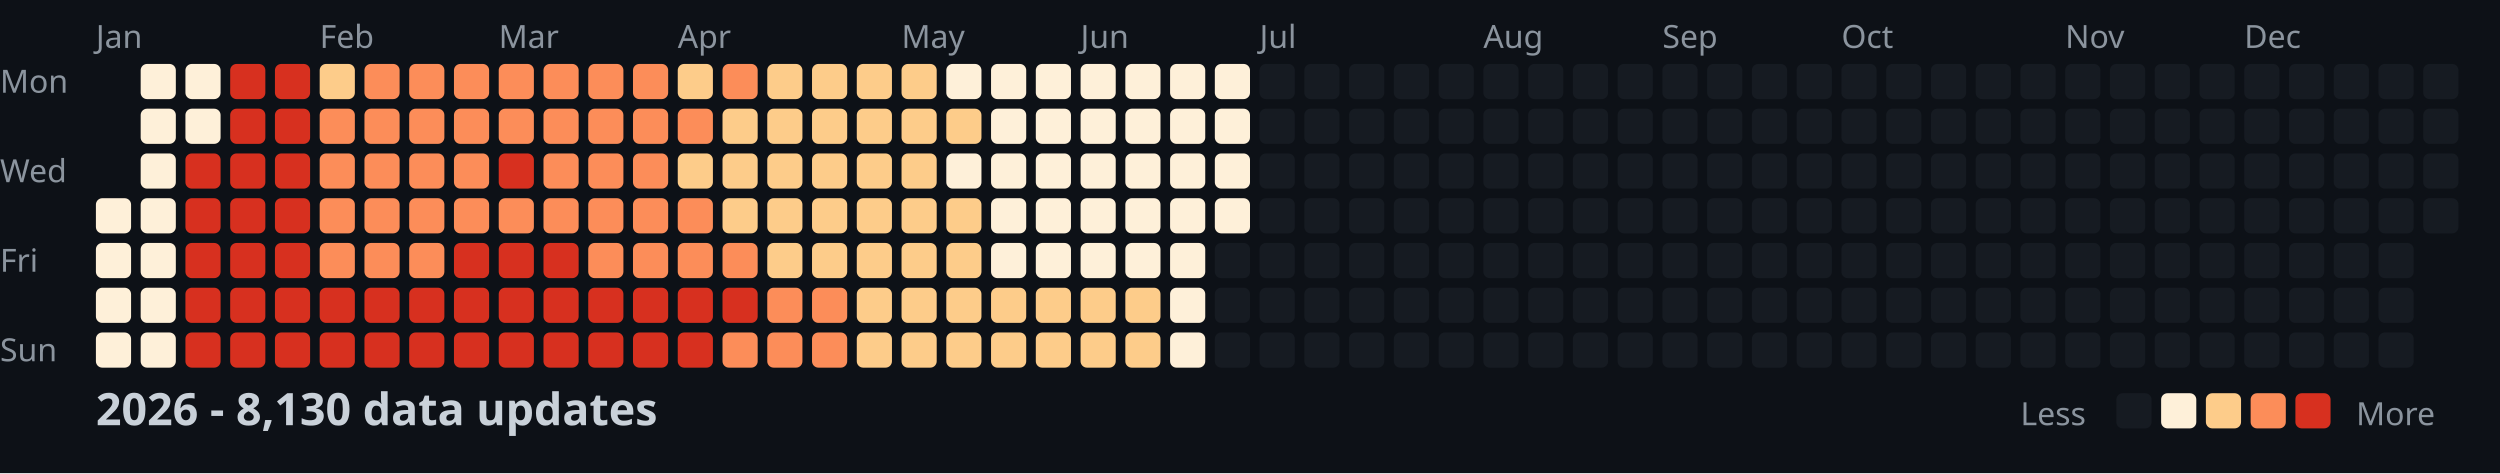
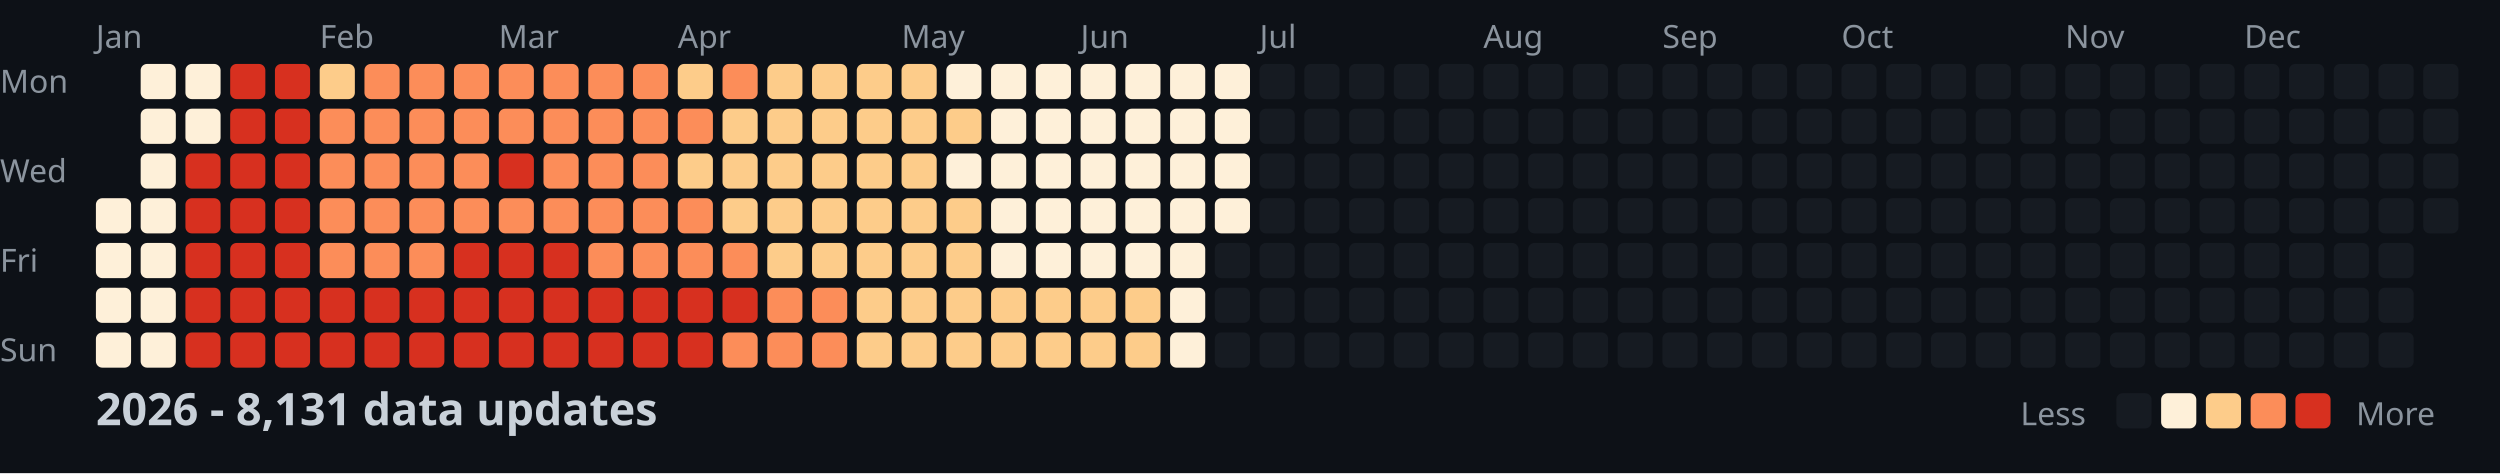
<svg xmlns="http://www.w3.org/2000/svg" width="782" height="148">
  <style>
    .month { font: 10px sans-serif; fill: #8b949e; }
    .day { font: 10px sans-serif; fill: #8b949e; }
    .title { font: bold 14px sans-serif; fill: #c9d1d9; }
    .legend { font: 10px sans-serif; fill: #8b949e; }
  </style>
  <rect width="100%" height="100%" fill="#0d1117" />
  <text x="0" y="29" class="day">Mon</text>
  <text x="0" y="57" class="day">Wed</text>
  <text x="0" y="85" class="day">Fri</text>
  <text x="0" y="113" class="day">Sun</text>
  <text x="30" y="15" class="month">Jan</text>
  <text x="100" y="15" class="month">Feb</text>
  <text x="156" y="15" class="month">Mar</text>
  <text x="212" y="15" class="month">Apr</text>
  <text x="282" y="15" class="month">May</text>
  <text x="338" y="15" class="month">Jun</text>
  <text x="394" y="15" class="month">Jul</text>
  <text x="464" y="15" class="month">Aug</text>
  <text x="520" y="15" class="month">Sep</text>
  <text x="576" y="15" class="month">Oct</text>
  <text x="646" y="15" class="month">Nov</text>
  <text x="702" y="15" class="month">Dec</text>
  <rect x="30" y="62" width="11" height="11" fill="#fef0d9" rx="2" />
  <rect x="30" y="76" width="11" height="11" fill="#fef0d9" rx="2" />
  <rect x="30" y="90" width="11" height="11" fill="#fef0d9" rx="2" />
  <rect x="30" y="104" width="11" height="11" fill="#fef0d9" rx="2" />
  <rect x="44" y="20" width="11" height="11" fill="#fef0d9" rx="2" />
  <rect x="44" y="34" width="11" height="11" fill="#fef0d9" rx="2" />
  <rect x="44" y="48" width="11" height="11" fill="#fef0d9" rx="2" />
  <rect x="44" y="62" width="11" height="11" fill="#fef0d9" rx="2" />
  <rect x="44" y="76" width="11" height="11" fill="#fef0d9" rx="2" />
  <rect x="44" y="90" width="11" height="11" fill="#fef0d9" rx="2" />
  <rect x="44" y="104" width="11" height="11" fill="#fef0d9" rx="2" />
  <rect x="58" y="20" width="11" height="11" fill="#fef0d9" rx="2" />
  <rect x="58" y="34" width="11" height="11" fill="#fef0d9" rx="2" />
  <rect x="58" y="48" width="11" height="11" fill="#d7301f" rx="2" />
  <rect x="58" y="62" width="11" height="11" fill="#d7301f" rx="2" />
  <rect x="58" y="76" width="11" height="11" fill="#d7301f" rx="2" />
  <rect x="58" y="90" width="11" height="11" fill="#d7301f" rx="2" />
  <rect x="58" y="104" width="11" height="11" fill="#d7301f" rx="2" />
  <rect x="72" y="20" width="11" height="11" fill="#d7301f" rx="2" />
  <rect x="72" y="34" width="11" height="11" fill="#d7301f" rx="2" />
  <rect x="72" y="48" width="11" height="11" fill="#d7301f" rx="2" />
  <rect x="72" y="62" width="11" height="11" fill="#d7301f" rx="2" />
  <rect x="72" y="76" width="11" height="11" fill="#d7301f" rx="2" />
  <rect x="72" y="90" width="11" height="11" fill="#d7301f" rx="2" />
  <rect x="72" y="104" width="11" height="11" fill="#d7301f" rx="2" />
  <rect x="86" y="20" width="11" height="11" fill="#d7301f" rx="2" />
  <rect x="86" y="34" width="11" height="11" fill="#d7301f" rx="2" />
  <rect x="86" y="48" width="11" height="11" fill="#d7301f" rx="2" />
  <rect x="86" y="62" width="11" height="11" fill="#d7301f" rx="2" />
  <rect x="86" y="76" width="11" height="11" fill="#d7301f" rx="2" />
  <rect x="86" y="90" width="11" height="11" fill="#d7301f" rx="2" />
  <rect x="86" y="104" width="11" height="11" fill="#d7301f" rx="2" />
  <rect x="100" y="20" width="11" height="11" fill="#fdcc8a" rx="2" />
  <rect x="100" y="34" width="11" height="11" fill="#fc8d59" rx="2" />
  <rect x="100" y="48" width="11" height="11" fill="#fc8d59" rx="2" />
  <rect x="100" y="62" width="11" height="11" fill="#fc8d59" rx="2" />
  <rect x="100" y="76" width="11" height="11" fill="#fc8d59" rx="2" />
  <rect x="100" y="90" width="11" height="11" fill="#d7301f" rx="2" />
  <rect x="100" y="104" width="11" height="11" fill="#d7301f" rx="2" />
  <rect x="114" y="20" width="11" height="11" fill="#fc8d59" rx="2" />
  <rect x="114" y="34" width="11" height="11" fill="#fc8d59" rx="2" />
  <rect x="114" y="48" width="11" height="11" fill="#fc8d59" rx="2" />
  <rect x="114" y="62" width="11" height="11" fill="#fc8d59" rx="2" />
  <rect x="114" y="76" width="11" height="11" fill="#fc8d59" rx="2" />
  <rect x="114" y="90" width="11" height="11" fill="#d7301f" rx="2" />
  <rect x="114" y="104" width="11" height="11" fill="#d7301f" rx="2" />
  <rect x="128" y="20" width="11" height="11" fill="#fc8d59" rx="2" />
  <rect x="128" y="34" width="11" height="11" fill="#fc8d59" rx="2" />
  <rect x="128" y="48" width="11" height="11" fill="#fc8d59" rx="2" />
  <rect x="128" y="62" width="11" height="11" fill="#fc8d59" rx="2" />
  <rect x="128" y="76" width="11" height="11" fill="#fc8d59" rx="2" />
  <rect x="128" y="90" width="11" height="11" fill="#d7301f" rx="2" />
  <rect x="128" y="104" width="11" height="11" fill="#d7301f" rx="2" />
  <rect x="142" y="20" width="11" height="11" fill="#fc8d59" rx="2" />
  <rect x="142" y="34" width="11" height="11" fill="#fc8d59" rx="2" />
  <rect x="142" y="48" width="11" height="11" fill="#fc8d59" rx="2" />
  <rect x="142" y="62" width="11" height="11" fill="#fc8d59" rx="2" />
  <rect x="142" y="76" width="11" height="11" fill="#d7301f" rx="2" />
  <rect x="142" y="90" width="11" height="11" fill="#d7301f" rx="2" />
  <rect x="142" y="104" width="11" height="11" fill="#d7301f" rx="2" />
  <rect x="156" y="20" width="11" height="11" fill="#fc8d59" rx="2" />
  <rect x="156" y="34" width="11" height="11" fill="#fc8d59" rx="2" />
  <rect x="156" y="48" width="11" height="11" fill="#d7301f" rx="2" />
  <rect x="156" y="62" width="11" height="11" fill="#fc8d59" rx="2" />
  <rect x="156" y="76" width="11" height="11" fill="#d7301f" rx="2" />
  <rect x="156" y="90" width="11" height="11" fill="#d7301f" rx="2" />
  <rect x="156" y="104" width="11" height="11" fill="#d7301f" rx="2" />
  <rect x="170" y="20" width="11" height="11" fill="#fc8d59" rx="2" />
  <rect x="170" y="34" width="11" height="11" fill="#fc8d59" rx="2" />
  <rect x="170" y="48" width="11" height="11" fill="#fc8d59" rx="2" />
  <rect x="170" y="62" width="11" height="11" fill="#fc8d59" rx="2" />
  <rect x="170" y="76" width="11" height="11" fill="#d7301f" rx="2" />
  <rect x="170" y="90" width="11" height="11" fill="#d7301f" rx="2" />
  <rect x="170" y="104" width="11" height="11" fill="#d7301f" rx="2" />
  <rect x="184" y="20" width="11" height="11" fill="#fc8d59" rx="2" />
  <rect x="184" y="34" width="11" height="11" fill="#fc8d59" rx="2" />
  <rect x="184" y="48" width="11" height="11" fill="#fc8d59" rx="2" />
  <rect x="184" y="62" width="11" height="11" fill="#fc8d59" rx="2" />
  <rect x="184" y="76" width="11" height="11" fill="#fc8d59" rx="2" />
  <rect x="184" y="90" width="11" height="11" fill="#d7301f" rx="2" />
  <rect x="184" y="104" width="11" height="11" fill="#d7301f" rx="2" />
  <rect x="198" y="20" width="11" height="11" fill="#fc8d59" rx="2" />
  <rect x="198" y="34" width="11" height="11" fill="#fc8d59" rx="2" />
  <rect x="198" y="48" width="11" height="11" fill="#fc8d59" rx="2" />
  <rect x="198" y="62" width="11" height="11" fill="#fc8d59" rx="2" />
  <rect x="198" y="76" width="11" height="11" fill="#fc8d59" rx="2" />
  <rect x="198" y="90" width="11" height="11" fill="#d7301f" rx="2" />
  <rect x="198" y="104" width="11" height="11" fill="#d7301f" rx="2" />
  <rect x="212" y="20" width="11" height="11" fill="#fdcc8a" rx="2" />
  <rect x="212" y="34" width="11" height="11" fill="#fc8d59" rx="2" />
  <rect x="212" y="48" width="11" height="11" fill="#fdcc8a" rx="2" />
  <rect x="212" y="62" width="11" height="11" fill="#fc8d59" rx="2" />
  <rect x="212" y="76" width="11" height="11" fill="#fc8d59" rx="2" />
  <rect x="212" y="90" width="11" height="11" fill="#d7301f" rx="2" />
  <rect x="212" y="104" width="11" height="11" fill="#d7301f" rx="2" />
  <rect x="226" y="20" width="11" height="11" fill="#fc8d59" rx="2" />
  <rect x="226" y="34" width="11" height="11" fill="#fdcc8a" rx="2" />
  <rect x="226" y="48" width="11" height="11" fill="#fdcc8a" rx="2" />
  <rect x="226" y="62" width="11" height="11" fill="#fdcc8a" rx="2" />
  <rect x="226" y="76" width="11" height="11" fill="#fc8d59" rx="2" />
  <rect x="226" y="90" width="11" height="11" fill="#d7301f" rx="2" />
  <rect x="226" y="104" width="11" height="11" fill="#fc8d59" rx="2" />
  <rect x="240" y="20" width="11" height="11" fill="#fdcc8a" rx="2" />
  <rect x="240" y="34" width="11" height="11" fill="#fdcc8a" rx="2" />
  <rect x="240" y="48" width="11" height="11" fill="#fdcc8a" rx="2" />
  <rect x="240" y="62" width="11" height="11" fill="#fdcc8a" rx="2" />
  <rect x="240" y="76" width="11" height="11" fill="#fdcc8a" rx="2" />
  <rect x="240" y="90" width="11" height="11" fill="#fc8d59" rx="2" />
  <rect x="240" y="104" width="11" height="11" fill="#fc8d59" rx="2" />
  <rect x="254" y="20" width="11" height="11" fill="#fdcc8a" rx="2" />
  <rect x="254" y="34" width="11" height="11" fill="#fdcc8a" rx="2" />
  <rect x="254" y="48" width="11" height="11" fill="#fdcc8a" rx="2" />
  <rect x="254" y="62" width="11" height="11" fill="#fdcc8a" rx="2" />
  <rect x="254" y="76" width="11" height="11" fill="#fdcc8a" rx="2" />
  <rect x="254" y="90" width="11" height="11" fill="#fc8d59" rx="2" />
  <rect x="254" y="104" width="11" height="11" fill="#fc8d59" rx="2" />
  <rect x="268" y="20" width="11" height="11" fill="#fdcc8a" rx="2" />
  <rect x="268" y="34" width="11" height="11" fill="#fdcc8a" rx="2" />
  <rect x="268" y="48" width="11" height="11" fill="#fdcc8a" rx="2" />
  <rect x="268" y="62" width="11" height="11" fill="#fdcc8a" rx="2" />
  <rect x="268" y="76" width="11" height="11" fill="#fdcc8a" rx="2" />
  <rect x="268" y="90" width="11" height="11" fill="#fdcc8a" rx="2" />
  <rect x="268" y="104" width="11" height="11" fill="#fdcc8a" rx="2" />
  <rect x="282" y="20" width="11" height="11" fill="#fdcc8a" rx="2" />
  <rect x="282" y="34" width="11" height="11" fill="#fdcc8a" rx="2" />
  <rect x="282" y="48" width="11" height="11" fill="#fdcc8a" rx="2" />
  <rect x="282" y="62" width="11" height="11" fill="#fdcc8a" rx="2" />
  <rect x="282" y="76" width="11" height="11" fill="#fdcc8a" rx="2" />
  <rect x="282" y="90" width="11" height="11" fill="#fdcc8a" rx="2" />
  <rect x="282" y="104" width="11" height="11" fill="#fdcc8a" rx="2" />
  <rect x="296" y="20" width="11" height="11" fill="#fef0d9" rx="2" />
  <rect x="296" y="34" width="11" height="11" fill="#fdcc8a" rx="2" />
  <rect x="296" y="48" width="11" height="11" fill="#fef0d9" rx="2" />
  <rect x="296" y="62" width="11" height="11" fill="#fdcc8a" rx="2" />
  <rect x="296" y="76" width="11" height="11" fill="#fdcc8a" rx="2" />
  <rect x="296" y="90" width="11" height="11" fill="#fdcc8a" rx="2" />
  <rect x="296" y="104" width="11" height="11" fill="#fdcc8a" rx="2" />
  <rect x="310" y="20" width="11" height="11" fill="#fef0d9" rx="2" />
  <rect x="310" y="34" width="11" height="11" fill="#fef0d9" rx="2" />
  <rect x="310" y="48" width="11" height="11" fill="#fef0d9" rx="2" />
  <rect x="310" y="62" width="11" height="11" fill="#fef0d9" rx="2" />
  <rect x="310" y="76" width="11" height="11" fill="#fef0d9" rx="2" />
  <rect x="310" y="90" width="11" height="11" fill="#fdcc8a" rx="2" />
  <rect x="310" y="104" width="11" height="11" fill="#fdcc8a" rx="2" />
  <rect x="324" y="20" width="11" height="11" fill="#fef0d9" rx="2" />
  <rect x="324" y="34" width="11" height="11" fill="#fef0d9" rx="2" />
  <rect x="324" y="48" width="11" height="11" fill="#fef0d9" rx="2" />
  <rect x="324" y="62" width="11" height="11" fill="#fef0d9" rx="2" />
  <rect x="324" y="76" width="11" height="11" fill="#fef0d9" rx="2" />
  <rect x="324" y="90" width="11" height="11" fill="#fdcc8a" rx="2" />
  <rect x="324" y="104" width="11" height="11" fill="#fdcc8a" rx="2" />
  <rect x="338" y="20" width="11" height="11" fill="#fef0d9" rx="2" />
  <rect x="338" y="34" width="11" height="11" fill="#fef0d9" rx="2" />
  <rect x="338" y="48" width="11" height="11" fill="#fef0d9" rx="2" />
  <rect x="338" y="62" width="11" height="11" fill="#fef0d9" rx="2" />
  <rect x="338" y="76" width="11" height="11" fill="#fef0d9" rx="2" />
  <rect x="338" y="90" width="11" height="11" fill="#fdcc8a" rx="2" />
  <rect x="338" y="104" width="11" height="11" fill="#fdcc8a" rx="2" />
  <rect x="352" y="20" width="11" height="11" fill="#fef0d9" rx="2" />
  <rect x="352" y="34" width="11" height="11" fill="#fef0d9" rx="2" />
  <rect x="352" y="48" width="11" height="11" fill="#fef0d9" rx="2" />
  <rect x="352" y="62" width="11" height="11" fill="#fef0d9" rx="2" />
  <rect x="352" y="76" width="11" height="11" fill="#fef0d9" rx="2" />
  <rect x="352" y="90" width="11" height="11" fill="#fdcc8a" rx="2" />
  <rect x="352" y="104" width="11" height="11" fill="#fdcc8a" rx="2" />
  <rect x="366" y="20" width="11" height="11" fill="#fef0d9" rx="2" />
  <rect x="366" y="34" width="11" height="11" fill="#fef0d9" rx="2" />
  <rect x="366" y="48" width="11" height="11" fill="#fef0d9" rx="2" />
  <rect x="366" y="62" width="11" height="11" fill="#fef0d9" rx="2" />
  <rect x="366" y="76" width="11" height="11" fill="#fef0d9" rx="2" />
  <rect x="366" y="90" width="11" height="11" fill="#fef0d9" rx="2" />
  <rect x="366" y="104" width="11" height="11" fill="#fef0d9" rx="2" />
  <rect x="380" y="20" width="11" height="11" fill="#fef0d9" rx="2" />
  <rect x="380" y="34" width="11" height="11" fill="#fef0d9" rx="2" />
  <rect x="380" y="48" width="11" height="11" fill="#fef0d9" rx="2" />
  <rect x="380" y="62" width="11" height="11" fill="#fef0d9" rx="2" />
  <rect x="380" y="76" width="11" height="11" fill="#161b22" rx="2" />
  <rect x="380" y="90" width="11" height="11" fill="#161b22" rx="2" />
  <rect x="380" y="104" width="11" height="11" fill="#161b22" rx="2" />
  <rect x="394" y="20" width="11" height="11" fill="#161b22" rx="2" />
  <rect x="394" y="34" width="11" height="11" fill="#161b22" rx="2" />
  <rect x="394" y="48" width="11" height="11" fill="#161b22" rx="2" />
  <rect x="394" y="62" width="11" height="11" fill="#161b22" rx="2" />
  <rect x="394" y="76" width="11" height="11" fill="#161b22" rx="2" />
  <rect x="394" y="90" width="11" height="11" fill="#161b22" rx="2" />
  <rect x="394" y="104" width="11" height="11" fill="#161b22" rx="2" />
  <rect x="408" y="20" width="11" height="11" fill="#161b22" rx="2" />
  <rect x="408" y="34" width="11" height="11" fill="#161b22" rx="2" />
  <rect x="408" y="48" width="11" height="11" fill="#161b22" rx="2" />
  <rect x="408" y="62" width="11" height="11" fill="#161b22" rx="2" />
  <rect x="408" y="76" width="11" height="11" fill="#161b22" rx="2" />
  <rect x="408" y="90" width="11" height="11" fill="#161b22" rx="2" />
  <rect x="408" y="104" width="11" height="11" fill="#161b22" rx="2" />
  <rect x="422" y="20" width="11" height="11" fill="#161b22" rx="2" />
  <rect x="422" y="34" width="11" height="11" fill="#161b22" rx="2" />
  <rect x="422" y="48" width="11" height="11" fill="#161b22" rx="2" />
  <rect x="422" y="62" width="11" height="11" fill="#161b22" rx="2" />
  <rect x="422" y="76" width="11" height="11" fill="#161b22" rx="2" />
  <rect x="422" y="90" width="11" height="11" fill="#161b22" rx="2" />
  <rect x="422" y="104" width="11" height="11" fill="#161b22" rx="2" />
  <rect x="436" y="20" width="11" height="11" fill="#161b22" rx="2" />
  <rect x="436" y="34" width="11" height="11" fill="#161b22" rx="2" />
  <rect x="436" y="48" width="11" height="11" fill="#161b22" rx="2" />
  <rect x="436" y="62" width="11" height="11" fill="#161b22" rx="2" />
  <rect x="436" y="76" width="11" height="11" fill="#161b22" rx="2" />
  <rect x="436" y="90" width="11" height="11" fill="#161b22" rx="2" />
  <rect x="436" y="104" width="11" height="11" fill="#161b22" rx="2" />
  <rect x="450" y="20" width="11" height="11" fill="#161b22" rx="2" />
  <rect x="450" y="34" width="11" height="11" fill="#161b22" rx="2" />
  <rect x="450" y="48" width="11" height="11" fill="#161b22" rx="2" />
  <rect x="450" y="62" width="11" height="11" fill="#161b22" rx="2" />
  <rect x="450" y="76" width="11" height="11" fill="#161b22" rx="2" />
  <rect x="450" y="90" width="11" height="11" fill="#161b22" rx="2" />
  <rect x="450" y="104" width="11" height="11" fill="#161b22" rx="2" />
  <rect x="464" y="20" width="11" height="11" fill="#161b22" rx="2" />
  <rect x="464" y="34" width="11" height="11" fill="#161b22" rx="2" />
  <rect x="464" y="48" width="11" height="11" fill="#161b22" rx="2" />
  <rect x="464" y="62" width="11" height="11" fill="#161b22" rx="2" />
  <rect x="464" y="76" width="11" height="11" fill="#161b22" rx="2" />
  <rect x="464" y="90" width="11" height="11" fill="#161b22" rx="2" />
  <rect x="464" y="104" width="11" height="11" fill="#161b22" rx="2" />
  <rect x="478" y="20" width="11" height="11" fill="#161b22" rx="2" />
  <rect x="478" y="34" width="11" height="11" fill="#161b22" rx="2" />
  <rect x="478" y="48" width="11" height="11" fill="#161b22" rx="2" />
  <rect x="478" y="62" width="11" height="11" fill="#161b22" rx="2" />
  <rect x="478" y="76" width="11" height="11" fill="#161b22" rx="2" />
  <rect x="478" y="90" width="11" height="11" fill="#161b22" rx="2" />
  <rect x="478" y="104" width="11" height="11" fill="#161b22" rx="2" />
  <rect x="492" y="20" width="11" height="11" fill="#161b22" rx="2" />
  <rect x="492" y="34" width="11" height="11" fill="#161b22" rx="2" />
  <rect x="492" y="48" width="11" height="11" fill="#161b22" rx="2" />
  <rect x="492" y="62" width="11" height="11" fill="#161b22" rx="2" />
  <rect x="492" y="76" width="11" height="11" fill="#161b22" rx="2" />
  <rect x="492" y="90" width="11" height="11" fill="#161b22" rx="2" />
  <rect x="492" y="104" width="11" height="11" fill="#161b22" rx="2" />
  <rect x="506" y="20" width="11" height="11" fill="#161b22" rx="2" />
  <rect x="506" y="34" width="11" height="11" fill="#161b22" rx="2" />
  <rect x="506" y="48" width="11" height="11" fill="#161b22" rx="2" />
  <rect x="506" y="62" width="11" height="11" fill="#161b22" rx="2" />
  <rect x="506" y="76" width="11" height="11" fill="#161b22" rx="2" />
  <rect x="506" y="90" width="11" height="11" fill="#161b22" rx="2" />
  <rect x="506" y="104" width="11" height="11" fill="#161b22" rx="2" />
  <rect x="520" y="20" width="11" height="11" fill="#161b22" rx="2" />
  <rect x="520" y="34" width="11" height="11" fill="#161b22" rx="2" />
  <rect x="520" y="48" width="11" height="11" fill="#161b22" rx="2" />
  <rect x="520" y="62" width="11" height="11" fill="#161b22" rx="2" />
  <rect x="520" y="76" width="11" height="11" fill="#161b22" rx="2" />
  <rect x="520" y="90" width="11" height="11" fill="#161b22" rx="2" />
  <rect x="520" y="104" width="11" height="11" fill="#161b22" rx="2" />
  <rect x="534" y="20" width="11" height="11" fill="#161b22" rx="2" />
  <rect x="534" y="34" width="11" height="11" fill="#161b22" rx="2" />
  <rect x="534" y="48" width="11" height="11" fill="#161b22" rx="2" />
  <rect x="534" y="62" width="11" height="11" fill="#161b22" rx="2" />
  <rect x="534" y="76" width="11" height="11" fill="#161b22" rx="2" />
  <rect x="534" y="90" width="11" height="11" fill="#161b22" rx="2" />
  <rect x="534" y="104" width="11" height="11" fill="#161b22" rx="2" />
  <rect x="548" y="20" width="11" height="11" fill="#161b22" rx="2" />
  <rect x="548" y="34" width="11" height="11" fill="#161b22" rx="2" />
  <rect x="548" y="48" width="11" height="11" fill="#161b22" rx="2" />
  <rect x="548" y="62" width="11" height="11" fill="#161b22" rx="2" />
  <rect x="548" y="76" width="11" height="11" fill="#161b22" rx="2" />
  <rect x="548" y="90" width="11" height="11" fill="#161b22" rx="2" />
  <rect x="548" y="104" width="11" height="11" fill="#161b22" rx="2" />
  <rect x="562" y="20" width="11" height="11" fill="#161b22" rx="2" />
  <rect x="562" y="34" width="11" height="11" fill="#161b22" rx="2" />
  <rect x="562" y="48" width="11" height="11" fill="#161b22" rx="2" />
  <rect x="562" y="62" width="11" height="11" fill="#161b22" rx="2" />
  <rect x="562" y="76" width="11" height="11" fill="#161b22" rx="2" />
  <rect x="562" y="90" width="11" height="11" fill="#161b22" rx="2" />
  <rect x="562" y="104" width="11" height="11" fill="#161b22" rx="2" />
  <rect x="576" y="20" width="11" height="11" fill="#161b22" rx="2" />
  <rect x="576" y="34" width="11" height="11" fill="#161b22" rx="2" />
  <rect x="576" y="48" width="11" height="11" fill="#161b22" rx="2" />
  <rect x="576" y="62" width="11" height="11" fill="#161b22" rx="2" />
  <rect x="576" y="76" width="11" height="11" fill="#161b22" rx="2" />
  <rect x="576" y="90" width="11" height="11" fill="#161b22" rx="2" />
  <rect x="576" y="104" width="11" height="11" fill="#161b22" rx="2" />
  <rect x="590" y="20" width="11" height="11" fill="#161b22" rx="2" />
  <rect x="590" y="34" width="11" height="11" fill="#161b22" rx="2" />
  <rect x="590" y="48" width="11" height="11" fill="#161b22" rx="2" />
  <rect x="590" y="62" width="11" height="11" fill="#161b22" rx="2" />
  <rect x="590" y="76" width="11" height="11" fill="#161b22" rx="2" />
  <rect x="590" y="90" width="11" height="11" fill="#161b22" rx="2" />
  <rect x="590" y="104" width="11" height="11" fill="#161b22" rx="2" />
  <rect x="604" y="20" width="11" height="11" fill="#161b22" rx="2" />
  <rect x="604" y="34" width="11" height="11" fill="#161b22" rx="2" />
  <rect x="604" y="48" width="11" height="11" fill="#161b22" rx="2" />
  <rect x="604" y="62" width="11" height="11" fill="#161b22" rx="2" />
  <rect x="604" y="76" width="11" height="11" fill="#161b22" rx="2" />
  <rect x="604" y="90" width="11" height="11" fill="#161b22" rx="2" />
  <rect x="604" y="104" width="11" height="11" fill="#161b22" rx="2" />
  <rect x="618" y="20" width="11" height="11" fill="#161b22" rx="2" />
  <rect x="618" y="34" width="11" height="11" fill="#161b22" rx="2" />
  <rect x="618" y="48" width="11" height="11" fill="#161b22" rx="2" />
  <rect x="618" y="62" width="11" height="11" fill="#161b22" rx="2" />
  <rect x="618" y="76" width="11" height="11" fill="#161b22" rx="2" />
  <rect x="618" y="90" width="11" height="11" fill="#161b22" rx="2" />
  <rect x="618" y="104" width="11" height="11" fill="#161b22" rx="2" />
  <rect x="632" y="20" width="11" height="11" fill="#161b22" rx="2" />
  <rect x="632" y="34" width="11" height="11" fill="#161b22" rx="2" />
  <rect x="632" y="48" width="11" height="11" fill="#161b22" rx="2" />
  <rect x="632" y="62" width="11" height="11" fill="#161b22" rx="2" />
  <rect x="632" y="76" width="11" height="11" fill="#161b22" rx="2" />
  <rect x="632" y="90" width="11" height="11" fill="#161b22" rx="2" />
  <rect x="632" y="104" width="11" height="11" fill="#161b22" rx="2" />
  <rect x="646" y="20" width="11" height="11" fill="#161b22" rx="2" />
  <rect x="646" y="34" width="11" height="11" fill="#161b22" rx="2" />
  <rect x="646" y="48" width="11" height="11" fill="#161b22" rx="2" />
  <rect x="646" y="62" width="11" height="11" fill="#161b22" rx="2" />
  <rect x="646" y="76" width="11" height="11" fill="#161b22" rx="2" />
  <rect x="646" y="90" width="11" height="11" fill="#161b22" rx="2" />
  <rect x="646" y="104" width="11" height="11" fill="#161b22" rx="2" />
  <rect x="660" y="20" width="11" height="11" fill="#161b22" rx="2" />
  <rect x="660" y="34" width="11" height="11" fill="#161b22" rx="2" />
  <rect x="660" y="48" width="11" height="11" fill="#161b22" rx="2" />
  <rect x="660" y="62" width="11" height="11" fill="#161b22" rx="2" />
  <rect x="660" y="76" width="11" height="11" fill="#161b22" rx="2" />
  <rect x="660" y="90" width="11" height="11" fill="#161b22" rx="2" />
  <rect x="660" y="104" width="11" height="11" fill="#161b22" rx="2" />
  <rect x="674" y="20" width="11" height="11" fill="#161b22" rx="2" />
  <rect x="674" y="34" width="11" height="11" fill="#161b22" rx="2" />
  <rect x="674" y="48" width="11" height="11" fill="#161b22" rx="2" />
  <rect x="674" y="62" width="11" height="11" fill="#161b22" rx="2" />
  <rect x="674" y="76" width="11" height="11" fill="#161b22" rx="2" />
  <rect x="674" y="90" width="11" height="11" fill="#161b22" rx="2" />
  <rect x="674" y="104" width="11" height="11" fill="#161b22" rx="2" />
  <rect x="688" y="20" width="11" height="11" fill="#161b22" rx="2" />
  <rect x="688" y="34" width="11" height="11" fill="#161b22" rx="2" />
  <rect x="688" y="48" width="11" height="11" fill="#161b22" rx="2" />
  <rect x="688" y="62" width="11" height="11" fill="#161b22" rx="2" />
  <rect x="688" y="76" width="11" height="11" fill="#161b22" rx="2" />
  <rect x="688" y="90" width="11" height="11" fill="#161b22" rx="2" />
  <rect x="688" y="104" width="11" height="11" fill="#161b22" rx="2" />
  <rect x="702" y="20" width="11" height="11" fill="#161b22" rx="2" />
  <rect x="702" y="34" width="11" height="11" fill="#161b22" rx="2" />
  <rect x="702" y="48" width="11" height="11" fill="#161b22" rx="2" />
  <rect x="702" y="62" width="11" height="11" fill="#161b22" rx="2" />
  <rect x="702" y="76" width="11" height="11" fill="#161b22" rx="2" />
  <rect x="702" y="90" width="11" height="11" fill="#161b22" rx="2" />
  <rect x="702" y="104" width="11" height="11" fill="#161b22" rx="2" />
  <rect x="716" y="20" width="11" height="11" fill="#161b22" rx="2" />
  <rect x="716" y="34" width="11" height="11" fill="#161b22" rx="2" />
  <rect x="716" y="48" width="11" height="11" fill="#161b22" rx="2" />
  <rect x="716" y="62" width="11" height="11" fill="#161b22" rx="2" />
  <rect x="716" y="76" width="11" height="11" fill="#161b22" rx="2" />
  <rect x="716" y="90" width="11" height="11" fill="#161b22" rx="2" />
  <rect x="716" y="104" width="11" height="11" fill="#161b22" rx="2" />
  <rect x="730" y="20" width="11" height="11" fill="#161b22" rx="2" />
  <rect x="730" y="34" width="11" height="11" fill="#161b22" rx="2" />
  <rect x="730" y="48" width="11" height="11" fill="#161b22" rx="2" />
  <rect x="730" y="62" width="11" height="11" fill="#161b22" rx="2" />
  <rect x="730" y="76" width="11" height="11" fill="#161b22" rx="2" />
  <rect x="730" y="90" width="11" height="11" fill="#161b22" rx="2" />
  <rect x="730" y="104" width="11" height="11" fill="#161b22" rx="2" />
  <rect x="744" y="20" width="11" height="11" fill="#161b22" rx="2" />
  <rect x="744" y="34" width="11" height="11" fill="#161b22" rx="2" />
  <rect x="744" y="48" width="11" height="11" fill="#161b22" rx="2" />
  <rect x="744" y="62" width="11" height="11" fill="#161b22" rx="2" />
  <rect x="744" y="76" width="11" height="11" fill="#161b22" rx="2" />
  <rect x="744" y="90" width="11" height="11" fill="#161b22" rx="2" />
  <rect x="744" y="104" width="11" height="11" fill="#161b22" rx="2" />
  <rect x="758" y="20" width="11" height="11" fill="#161b22" rx="2" />
  <rect x="758" y="34" width="11" height="11" fill="#161b22" rx="2" />
  <rect x="758" y="48" width="11" height="11" fill="#161b22" rx="2" />
  <rect x="758" y="62" width="11" height="11" fill="#161b22" rx="2" />
-   <text x="30" y="133" class="title">2026 - 8,130 data updates</text>
+   <text x="30" y="133" class="title">2026 - 8,131 data updates</text>
  <text x="632" y="133" class="legend">Less</text>
  <rect x="662" y="123" width="11" height="11" fill="#161b22" rx="2" />
  <rect x="676" y="123" width="11" height="11" fill="#fef0d9" rx="2" />
  <rect x="690" y="123" width="11" height="11" fill="#fdcc8a" rx="2" />
  <rect x="704" y="123" width="11" height="11" fill="#fc8d59" rx="2" />
  <rect x="718" y="123" width="11" height="11" fill="#d7301f" rx="2" />
  <text x="737" y="133" class="legend">More</text>
</svg>
